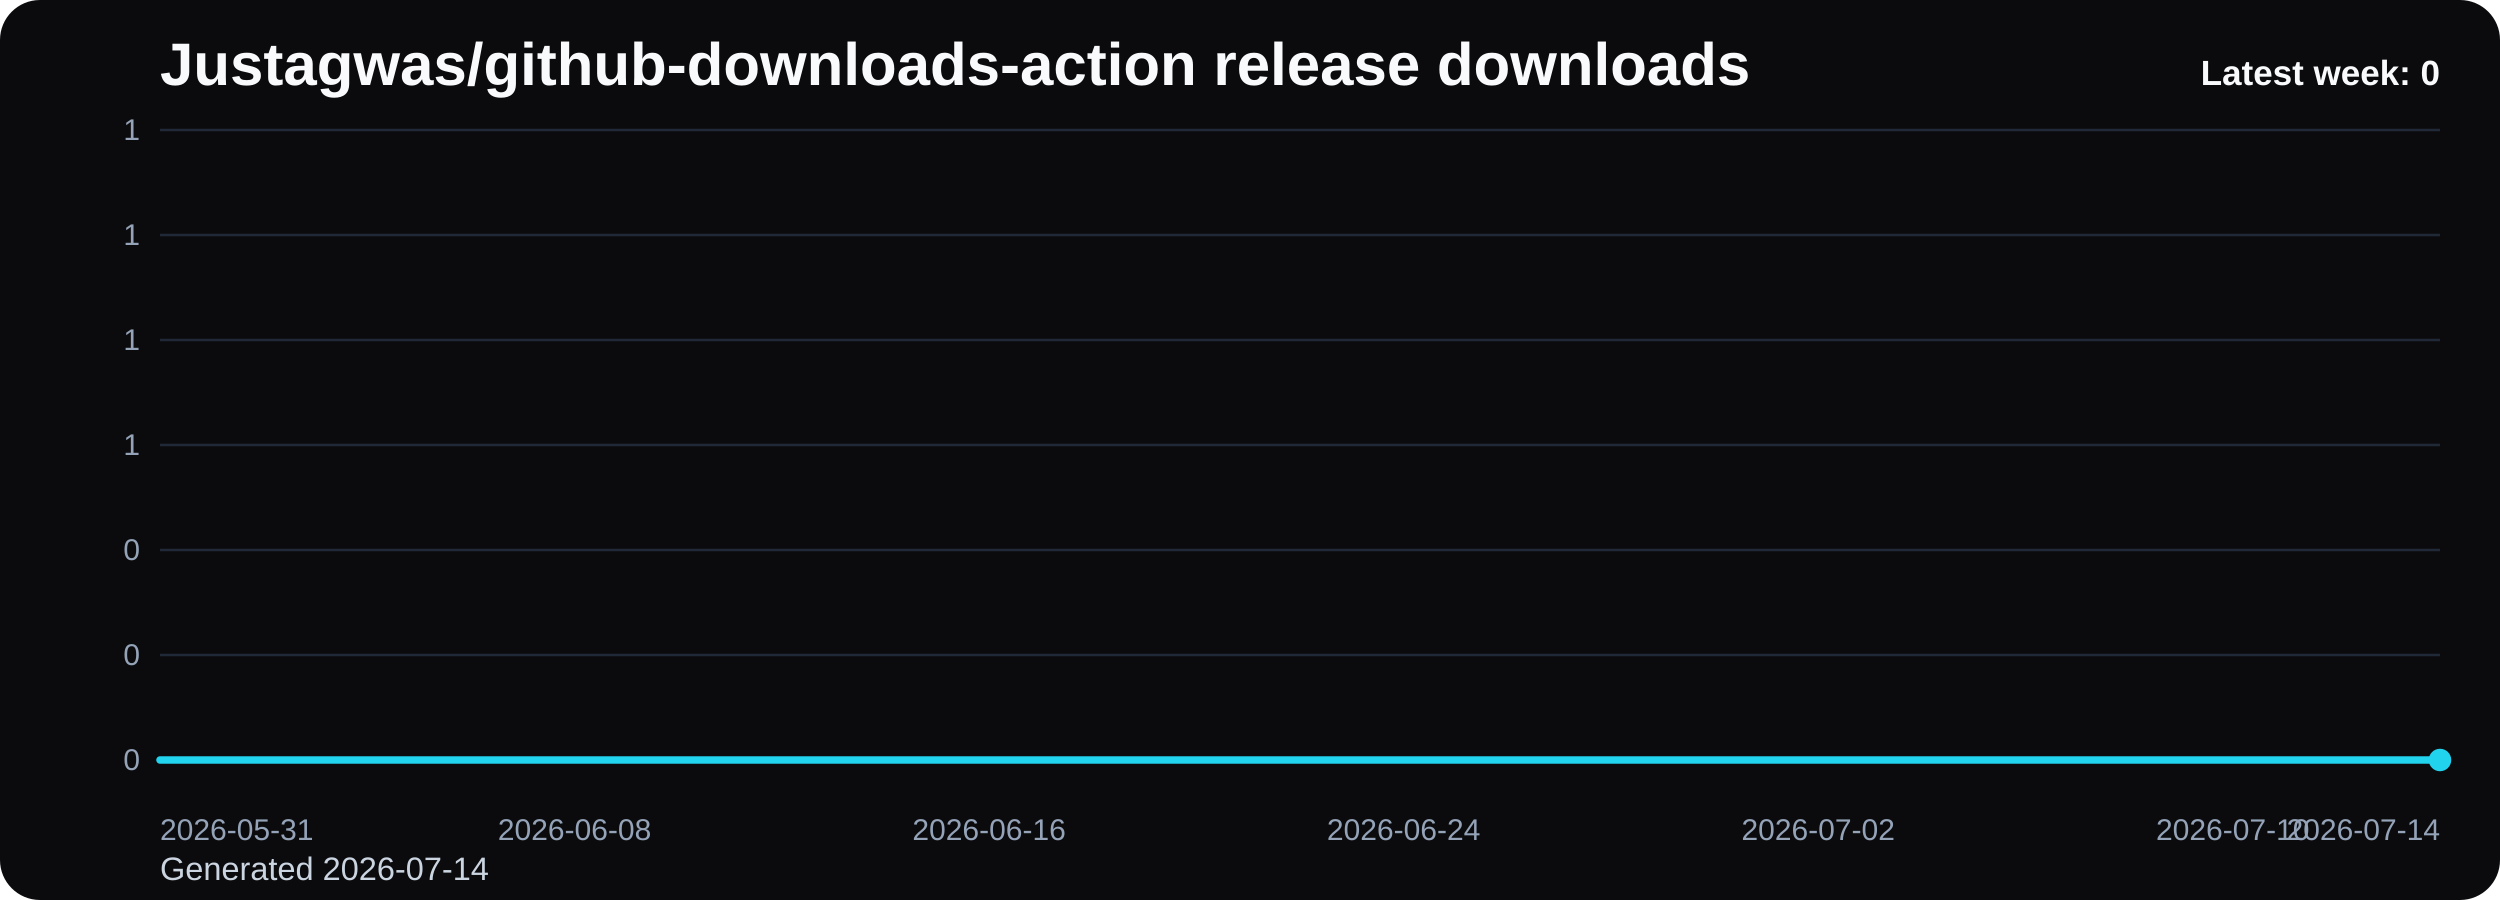
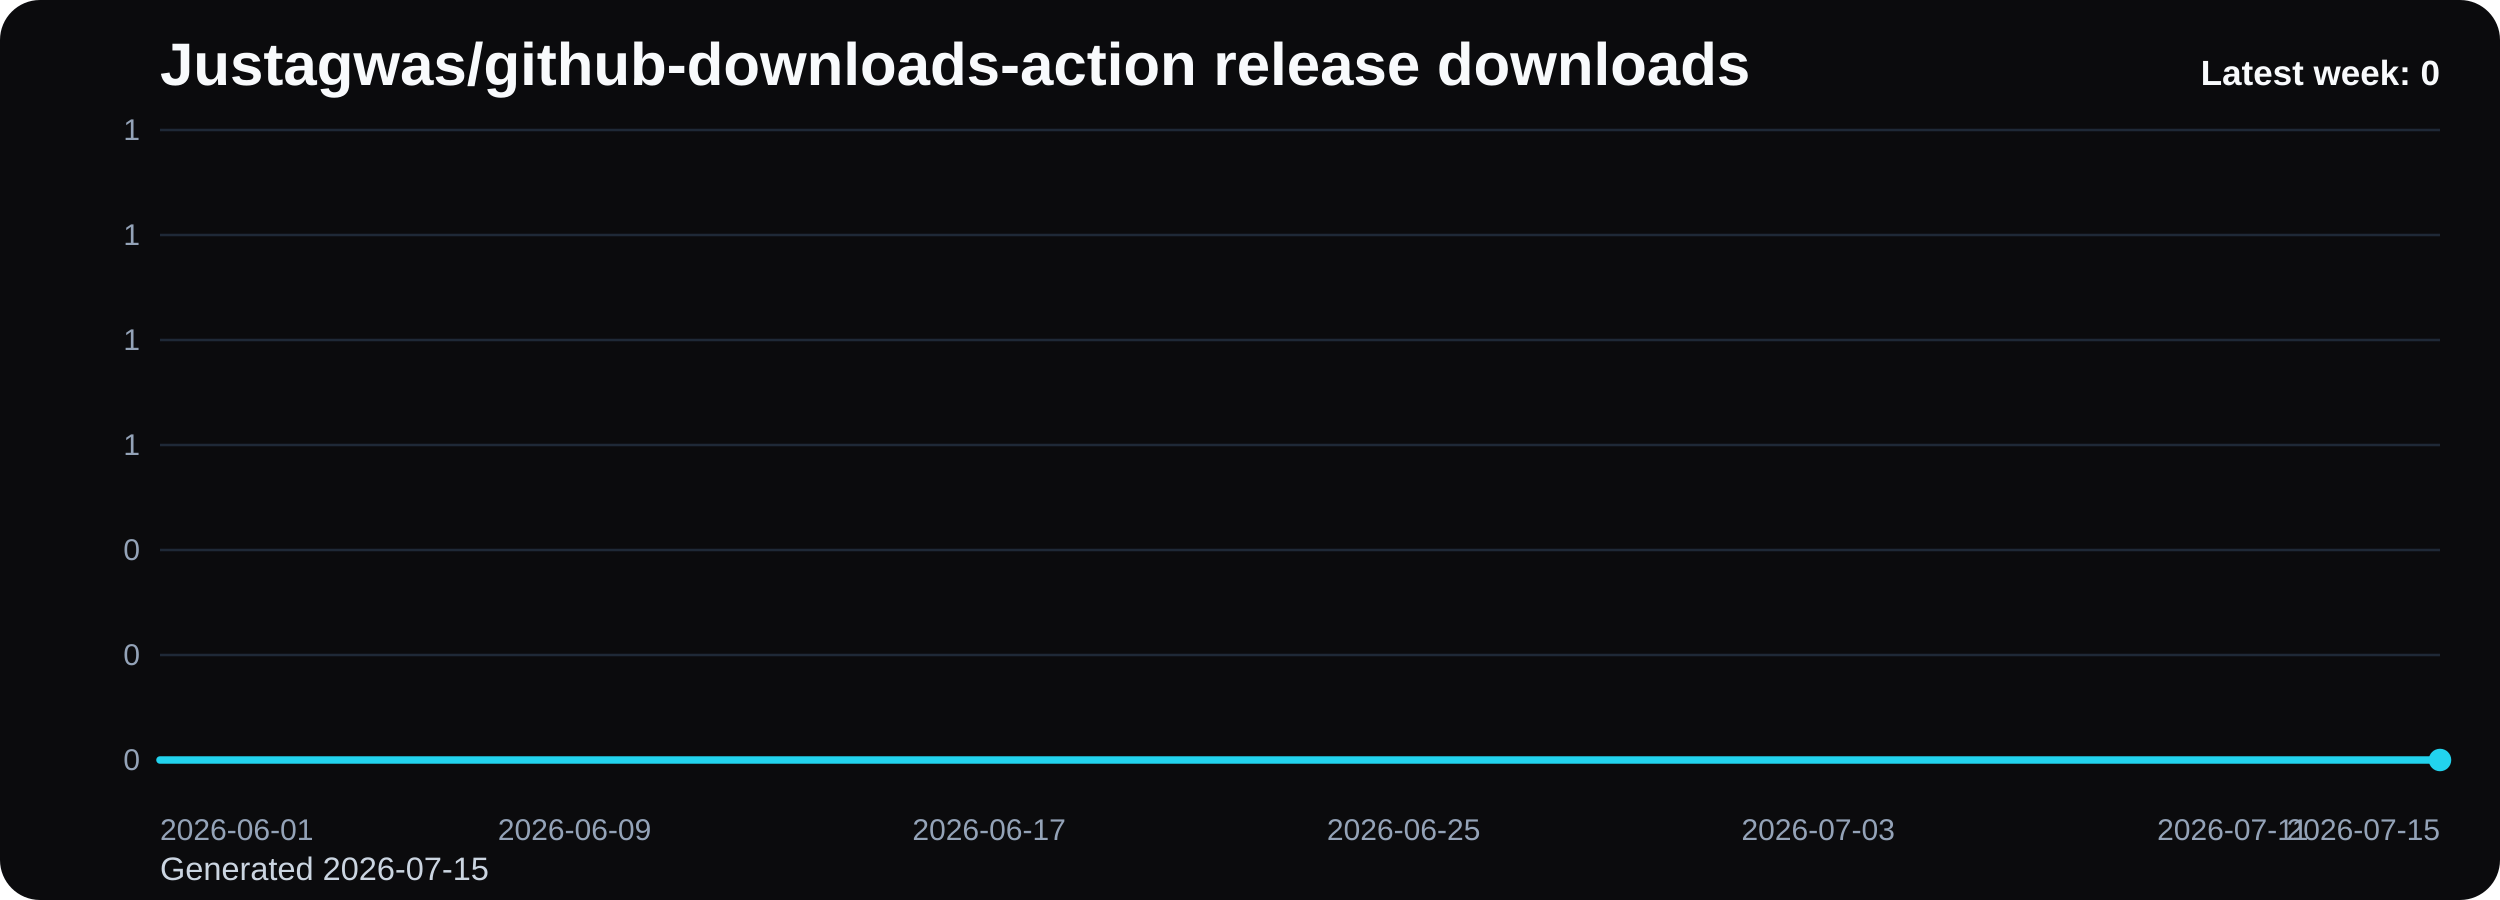
<svg xmlns="http://www.w3.org/2000/svg" viewBox="0 0 1000 360" role="img" aria-label="Justagwas/github-downloads-action release downloads chart">
  <defs>
    <linearGradient id="fill-weekly-black" x1="0" y1="0" x2="0" y2="1">
      <stop offset="0%" stop-color="#22d3ee" stop-opacity="0.32" />
      <stop offset="100%" stop-color="#22d3ee" stop-opacity="0.05" />
    </linearGradient>
    <style>
      .bg { fill: #0b0b0d; }
      .title { font: 700 24px Arial, sans-serif; fill: #f8fafc; }
      .sub { font: 400 13px Arial, sans-serif; fill: #cbd5e1; }
      .grid { stroke: #1f2937; stroke-width: 1; }
      .axis { font: 400 12px Arial, sans-serif; fill: #94a3b8; }
      .line { fill: none; stroke: #22d3ee; stroke-width: 3; stroke-linecap: round; stroke-linejoin: round; }
      .dot { fill: #22d3ee; }
      .value { font: 600 11px Arial, sans-serif; fill: #cbd5e1; }
      .latest { font: 700 14px Arial, sans-serif; fill: #f8fafc; }
    </style>
  </defs>
  <rect class="bg" x="0" y="0" width="1000" height="360" rx="16" />
  <text class="title" x="64" y="34">Justagwas/github-downloads-action release downloads</text>
-   <text class="sub" x="64" y="352">Generated 2026-07-14</text>
+   <text class="sub" x="64" y="352">Generated 2026-07-15</text>
  <line x1="64" y1="52.00" x2="976" y2="52.00" class="grid" />
  <text x="56" y="56.00" text-anchor="end" class="axis">1</text>
  <line x1="64" y1="94.00" x2="976" y2="94.00" class="grid" />
  <text x="56" y="98.00" text-anchor="end" class="axis">1</text>
  <line x1="64" y1="136.00" x2="976" y2="136.00" class="grid" />
  <text x="56" y="140.00" text-anchor="end" class="axis">1</text>
  <line x1="64" y1="178.00" x2="976" y2="178.00" class="grid" />
  <text x="56" y="182.00" text-anchor="end" class="axis">1</text>
  <line x1="64" y1="220.00" x2="976" y2="220.00" class="grid" />
  <text x="56" y="224.00" text-anchor="end" class="axis">0</text>
  <line x1="64" y1="262.00" x2="976" y2="262.00" class="grid" />
  <text x="56" y="266.00" text-anchor="end" class="axis">0</text>
  <line x1="64" y1="304.00" x2="976" y2="304.00" class="grid" />
  <text x="56" y="308.00" text-anchor="end" class="axis">0</text>
  <path d="M 64.00 304 L 64.00 304.00 L 84.73 304.00 L 105.45 304.00 L 126.18 304.00 L 146.91 304.00 L 167.64 304.00 L 188.36 304.00 L 209.09 304.00 L 229.82 304.00 L 250.55 304.00 L 271.27 304.00 L 292.00 304.00 L 312.73 304.00 L 333.45 304.00 L 354.18 304.00 L 374.91 304.00 L 395.64 304.00 L 416.36 304.00 L 437.09 304.00 L 457.82 304.00 L 478.55 304.00 L 499.27 304.00 L 520.00 304.00 L 540.73 304.00 L 561.45 304.00 L 582.18 304.00 L 602.91 304.00 L 623.64 304.00 L 644.36 304.00 L 665.09 304.00 L 685.82 304.00 L 706.55 304.00 L 727.27 304.00 L 748.00 304.00 L 768.73 304.00 L 789.45 304.00 L 810.18 304.00 L 830.91 304.00 L 851.64 304.00 L 872.36 304.00 L 893.09 304.00 L 913.82 304.00 L 934.55 304.00 L 955.27 304.00 L 976.00 304.00 L 976.00 304 Z" fill="url(#fill-weekly-black)" />
  <polyline class="line" points="64.00,304.00 84.73,304.00 105.45,304.00 126.18,304.00 146.91,304.00 167.64,304.00 188.36,304.00 209.09,304.00 229.82,304.00 250.55,304.00 271.27,304.00 292.00,304.00 312.73,304.00 333.45,304.00 354.18,304.00 374.91,304.00 395.64,304.00 416.36,304.00 437.09,304.00 457.82,304.00 478.55,304.00 499.27,304.00 520.00,304.00 540.73,304.00 561.45,304.00 582.18,304.00 602.91,304.00 623.64,304.00 644.36,304.00 665.09,304.00 685.82,304.00 706.55,304.00 727.27,304.00 748.00,304.00 768.73,304.00 789.45,304.00 810.18,304.00 830.91,304.00 851.64,304.00 872.36,304.00 893.09,304.00 913.82,304.00 934.55,304.00 955.27,304.00 976.00,304.00" />
  <circle class="dot" cx="976.00" cy="304.00" r="4.5" />
-   <text class="axis" x="64.00" y="336" text-anchor="start">2026-05-31</text>
-   <text class="axis" x="229.82" y="336" text-anchor="middle">2026-06-08</text>
-   <text class="axis" x="395.64" y="336" text-anchor="middle">2026-06-16</text>
-   <text class="axis" x="561.45" y="336" text-anchor="middle">2026-06-24</text>
-   <text class="axis" x="727.27" y="336" text-anchor="middle">2026-07-02</text>
-   <text class="axis" x="893.09" y="336" text-anchor="middle">2026-07-10</text>
-   <text class="axis" x="976.00" y="336" text-anchor="end">2026-07-14</text>
+   <text class="axis" x="64.00" y="336" text-anchor="start">2026-06-01</text>
+   <text class="axis" x="229.82" y="336" text-anchor="middle">2026-06-09</text>
+   <text class="axis" x="395.64" y="336" text-anchor="middle">2026-06-17</text>
+   <text class="axis" x="561.45" y="336" text-anchor="middle">2026-06-25</text>
+   <text class="axis" x="727.27" y="336" text-anchor="middle">2026-07-03</text>
+   <text class="axis" x="893.09" y="336" text-anchor="middle">2026-07-11</text>
+   <text class="axis" x="976.00" y="336" text-anchor="end">2026-07-15</text>
  <text class="latest" x="976" y="34" text-anchor="end">Latest week: 0</text>
</svg>
